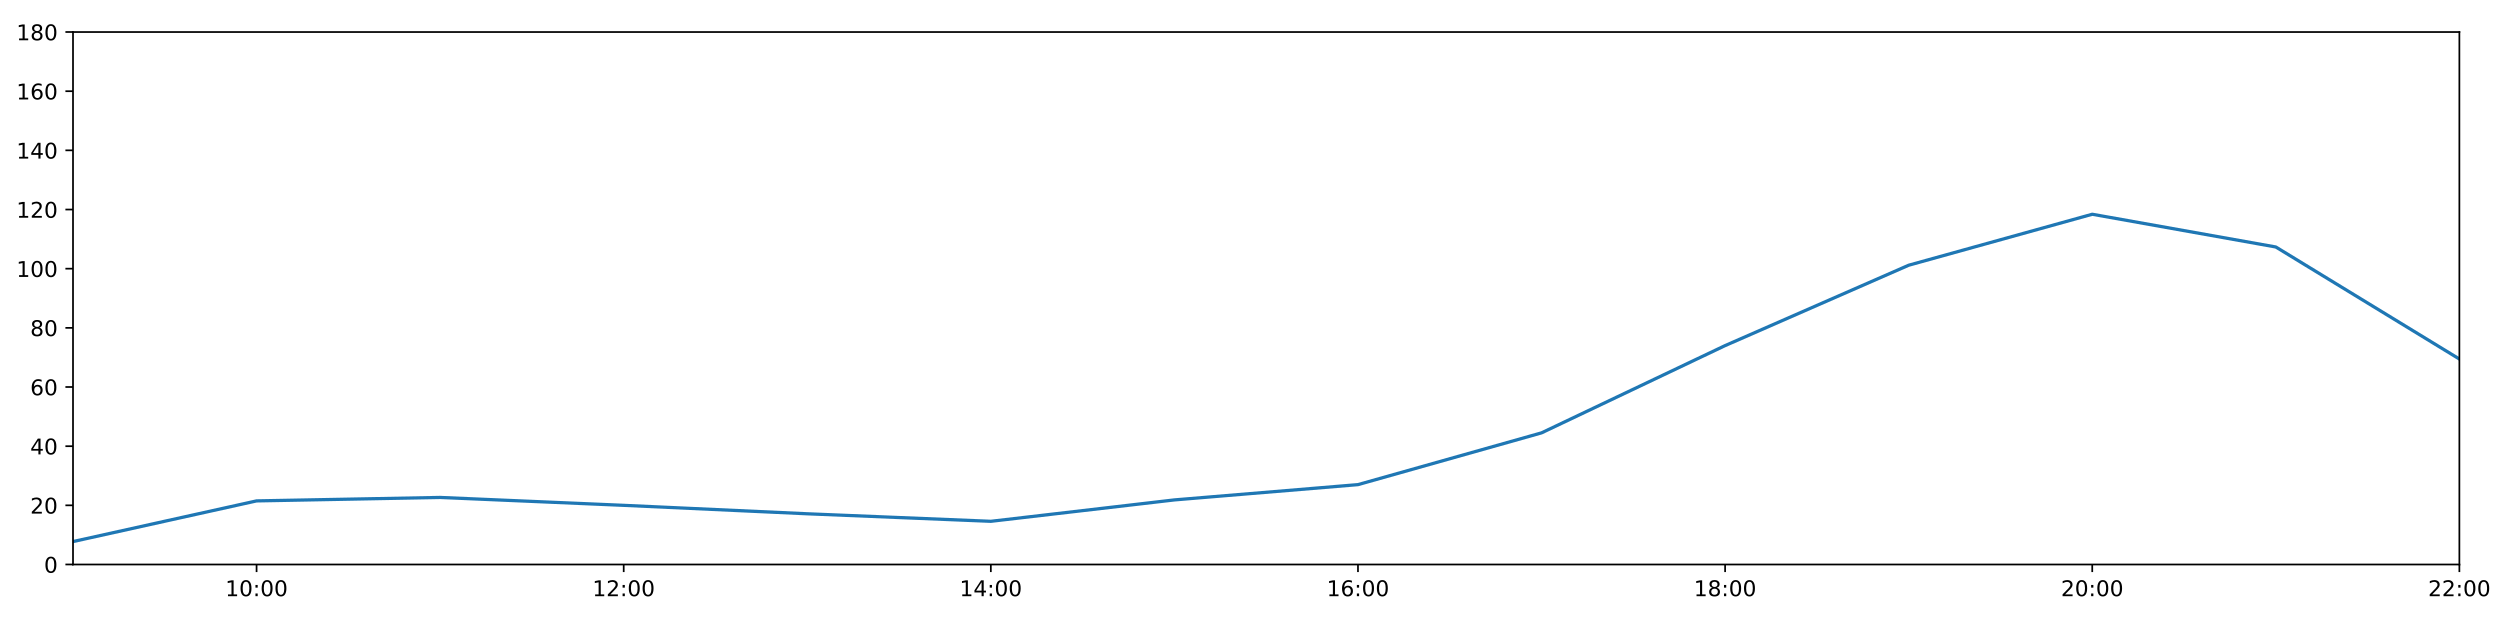
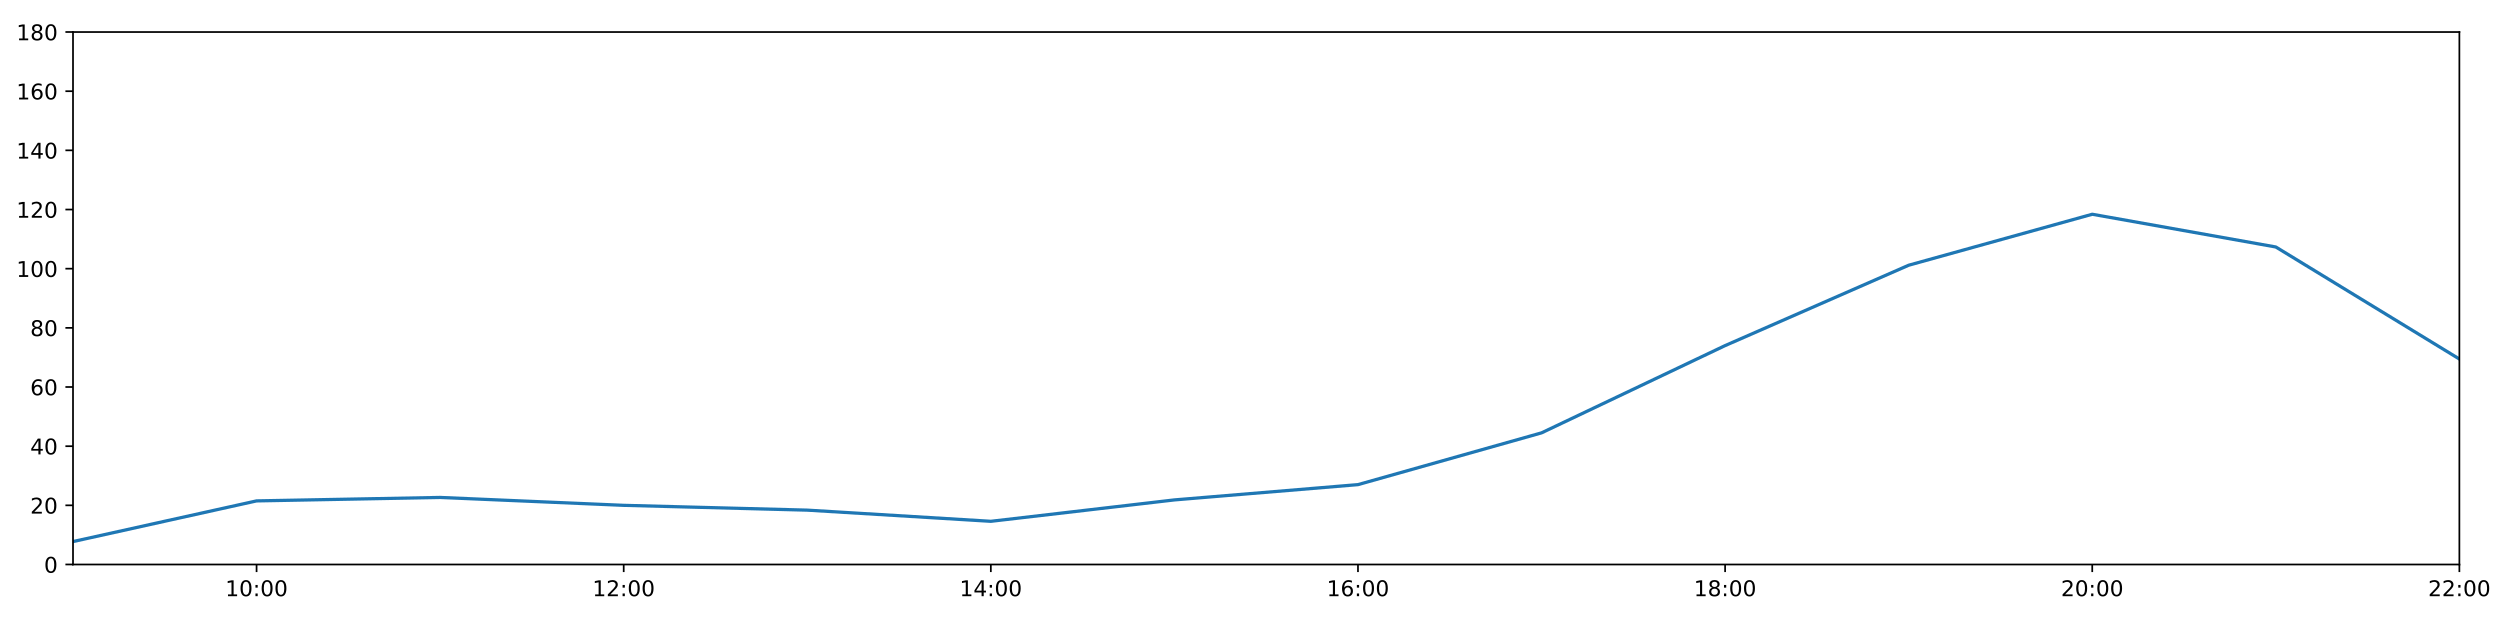
<svg xmlns="http://www.w3.org/2000/svg" xmlns:xlink="http://www.w3.org/1999/xlink" height="288pt" version="1.1" viewBox="0 0 1152 288" width="1152pt">
  <defs>
    <style type="text/css">
*{stroke-linecap:butt;stroke-linejoin:round;}
  </style>
  </defs>
  <g id="figure_1">
    <g id="patch_1">
      <path d="M 0 288  L 1152 288  L 1152 0  L 0 0  z " style="fill:#ffffff;" />
    </g>
    <g id="axes_1">
      <g id="patch_2">
        <path d="M 33.64 260.12  L 1133.28 260.12  L 1133.28 14.76  L 33.64 14.76  z " style="fill:#ffffff;" />
      </g>
      <g id="matplotlib.axis_1">
        <g id="xtick_1">
          <g id="line2d_1">
            <defs>
-               <path d="M 0 0  L 0 3.5  " id="m4c15e92af1" style="stroke:#000000;stroke-width:0.8;" />
-             </defs>
-             <g>
-               <use style="stroke:#000000;stroke-width:0.8;" x="118.228" xlink:href="#m4c15e92af1" y="260.12" />
+               <path d="M 0 0  L 0 3.5  " id="ma7cd5ceda1" style="stroke:#000000;stroke-width:0.8;" />
+             </defs>
+             <g>
+               <use style="stroke:#000000;stroke-width:0.8;" x="118.228" xlink:href="#ma7cd5ceda1" y="260.12" />
            </g>
          </g>
          <g id="text_1">
            <defs>
              <path d="M 12.406 8.297  L 28.516 8.297  L 28.516 63.922  L 10.984 60.406  L 10.984 69.391  L 28.422 72.906  L 38.281 72.906  L 38.281 8.297  L 54.391 8.297  L 54.391 0  L 12.406 0  z " id="DejaVuSans-49" />
              <path d="M 31.781 66.406  Q 24.172 66.406 20.328 58.906  Q 16.5 51.422 16.5 36.375  Q 16.5 21.391 20.328 13.891  Q 24.172 6.391 31.781 6.391  Q 39.453 6.391 43.281 13.891  Q 47.125 21.391 47.125 36.375  Q 47.125 51.422 43.281 58.906  Q 39.453 66.406 31.781 66.406  z M 31.781 74.219  Q 44.047 74.219 50.516 64.516  Q 56.984 54.828 56.984 36.375  Q 56.984 17.969 50.516 8.266  Q 44.047 -1.422 31.781 -1.422  Q 19.531 -1.422 13.062 8.266  Q 6.594 17.969 6.594 36.375  Q 6.594 54.828 13.062 64.516  Q 19.531 74.219 31.781 74.219  z " id="DejaVuSans-48" />
              <path d="M 11.719 12.406  L 22.016 12.406  L 22.016 0  L 11.719 0  z M 11.719 51.703  L 22.016 51.703  L 22.016 39.312  L 11.719 39.312  z " id="DejaVuSans-58" />
            </defs>
            <g transform="translate(103.8183 274.7184)scale(0.1 -0.1)">
              <use xlink:href="#DejaVuSans-49" />
              <use x="63.623" xlink:href="#DejaVuSans-48" />
              <use x="127.246" xlink:href="#DejaVuSans-58" />
              <use x="160.938" xlink:href="#DejaVuSans-48" />
              <use x="224.561" xlink:href="#DejaVuSans-48" />
            </g>
          </g>
        </g>
        <g id="xtick_2">
          <g id="line2d_2">
            <g>
-               <use style="stroke:#000000;stroke-width:0.8;" x="287.403" xlink:href="#m4c15e92af1" y="260.12" />
+               <use style="stroke:#000000;stroke-width:0.8;" x="287.403" xlink:href="#ma7cd5ceda1" y="260.12" />
            </g>
          </g>
          <g id="text_2">
            <defs>
              <path d="M 19.188 8.297  L 53.609 8.297  L 53.609 0  L 7.328 0  L 7.328 8.297  Q 12.938 14.109 22.625 23.891  Q 32.328 33.688 34.812 36.531  Q 39.547 41.844 41.422 45.531  Q 43.312 49.219 43.312 52.781  Q 43.312 58.594 39.234 62.25  Q 35.156 65.922 28.609 65.922  Q 23.969 65.922 18.812 64.312  Q 13.672 62.703 7.812 59.422  L 7.812 69.391  Q 13.766 71.781 18.938 73  Q 24.125 74.219 28.422 74.219  Q 39.75 74.219 46.484 68.547  Q 53.219 62.891 53.219 53.422  Q 53.219 48.922 51.531 44.891  Q 49.859 40.875 45.406 35.406  Q 44.188 33.984 37.641 27.219  Q 31.109 20.453 19.188 8.297  z " id="DejaVuSans-50" />
            </defs>
            <g transform="translate(272.9937 274.7184)scale(0.1 -0.1)">
              <use xlink:href="#DejaVuSans-49" />
              <use x="63.623" xlink:href="#DejaVuSans-50" />
              <use x="127.246" xlink:href="#DejaVuSans-58" />
              <use x="160.938" xlink:href="#DejaVuSans-48" />
              <use x="224.561" xlink:href="#DejaVuSans-48" />
            </g>
          </g>
        </g>
        <g id="xtick_3">
          <g id="line2d_3">
            <g>
-               <use style="stroke:#000000;stroke-width:0.8;" x="456.578" xlink:href="#m4c15e92af1" y="260.12" />
+               <use style="stroke:#000000;stroke-width:0.8;" x="456.578" xlink:href="#ma7cd5ceda1" y="260.12" />
            </g>
          </g>
          <g id="text_3">
            <defs>
              <path d="M 37.797 64.312  L 12.891 25.391  L 37.797 25.391  z M 35.203 72.906  L 47.609 72.906  L 47.609 25.391  L 58.016 25.391  L 58.016 17.188  L 47.609 17.188  L 47.609 0  L 37.797 0  L 37.797 17.188  L 4.891 17.188  L 4.891 26.703  z " id="DejaVuSans-52" />
            </defs>
            <g transform="translate(442.1691 274.7184)scale(0.1 -0.1)">
              <use xlink:href="#DejaVuSans-49" />
              <use x="63.623" xlink:href="#DejaVuSans-52" />
              <use x="127.246" xlink:href="#DejaVuSans-58" />
              <use x="160.938" xlink:href="#DejaVuSans-48" />
              <use x="224.561" xlink:href="#DejaVuSans-48" />
            </g>
          </g>
        </g>
        <g id="xtick_4">
          <g id="line2d_4">
            <g>
-               <use style="stroke:#000000;stroke-width:0.8;" x="625.754" xlink:href="#m4c15e92af1" y="260.12" />
+               <use style="stroke:#000000;stroke-width:0.8;" x="625.754" xlink:href="#ma7cd5ceda1" y="260.12" />
            </g>
          </g>
          <g id="text_4">
            <defs>
              <path d="M 33.016 40.375  Q 26.375 40.375 22.484 35.828  Q 18.609 31.297 18.609 23.391  Q 18.609 15.531 22.484 10.953  Q 26.375 6.391 33.016 6.391  Q 39.656 6.391 43.531 10.953  Q 47.406 15.531 47.406 23.391  Q 47.406 31.297 43.531 35.828  Q 39.656 40.375 33.016 40.375  z M 52.594 71.297  L 52.594 62.312  Q 48.875 64.062 45.094 64.984  Q 41.312 65.922 37.594 65.922  Q 27.828 65.922 22.672 59.328  Q 17.531 52.734 16.797 39.406  Q 19.672 43.656 24.016 45.922  Q 28.375 48.188 33.594 48.188  Q 44.578 48.188 50.953 41.516  Q 57.328 34.859 57.328 23.391  Q 57.328 12.156 50.688 5.359  Q 44.047 -1.422 33.016 -1.422  Q 20.359 -1.422 13.672 8.266  Q 6.984 17.969 6.984 36.375  Q 6.984 53.656 15.188 63.938  Q 23.391 74.219 37.203 74.219  Q 40.922 74.219 44.703 73.484  Q 48.484 72.75 52.594 71.297  z " id="DejaVuSans-54" />
            </defs>
            <g transform="translate(611.3445 274.7184)scale(0.1 -0.1)">
              <use xlink:href="#DejaVuSans-49" />
              <use x="63.623" xlink:href="#DejaVuSans-54" />
              <use x="127.246" xlink:href="#DejaVuSans-58" />
              <use x="160.938" xlink:href="#DejaVuSans-48" />
              <use x="224.561" xlink:href="#DejaVuSans-48" />
            </g>
          </g>
        </g>
        <g id="xtick_5">
          <g id="line2d_5">
            <g>
-               <use style="stroke:#000000;stroke-width:0.8;" x="794.929" xlink:href="#m4c15e92af1" y="260.12" />
+               <use style="stroke:#000000;stroke-width:0.8;" x="794.929" xlink:href="#ma7cd5ceda1" y="260.12" />
            </g>
          </g>
          <g id="text_5">
            <defs>
              <path d="M 31.781 34.625  Q 24.75 34.625 20.719 30.859  Q 16.703 27.094 16.703 20.516  Q 16.703 13.922 20.719 10.156  Q 24.75 6.391 31.781 6.391  Q 38.812 6.391 42.859 10.172  Q 46.922 13.969 46.922 20.516  Q 46.922 27.094 42.891 30.859  Q 38.875 34.625 31.781 34.625  z M 21.922 38.812  Q 15.578 40.375 12.031 44.719  Q 8.5 49.078 8.5 55.328  Q 8.5 64.062 14.719 69.141  Q 20.953 74.219 31.781 74.219  Q 42.672 74.219 48.875 69.141  Q 55.078 64.062 55.078 55.328  Q 55.078 49.078 51.531 44.719  Q 48 40.375 41.703 38.812  Q 48.828 37.156 52.797 32.312  Q 56.781 27.484 56.781 20.516  Q 56.781 9.906 50.312 4.234  Q 43.844 -1.422 31.781 -1.422  Q 19.734 -1.422 13.25 4.234  Q 6.781 9.906 6.781 20.516  Q 6.781 27.484 10.781 32.312  Q 14.797 37.156 21.922 38.812  z M 18.312 54.391  Q 18.312 48.734 21.844 45.562  Q 25.391 42.391 31.781 42.391  Q 38.141 42.391 41.719 45.562  Q 45.312 48.734 45.312 54.391  Q 45.312 60.062 41.719 63.234  Q 38.141 66.406 31.781 66.406  Q 25.391 66.406 21.844 63.234  Q 18.312 60.062 18.312 54.391  z " id="DejaVuSans-56" />
            </defs>
            <g transform="translate(780.5199 274.7184)scale(0.1 -0.1)">
              <use xlink:href="#DejaVuSans-49" />
              <use x="63.623" xlink:href="#DejaVuSans-56" />
              <use x="127.246" xlink:href="#DejaVuSans-58" />
              <use x="160.938" xlink:href="#DejaVuSans-48" />
              <use x="224.561" xlink:href="#DejaVuSans-48" />
            </g>
          </g>
        </g>
        <g id="xtick_6">
          <g id="line2d_6">
            <g>
-               <use style="stroke:#000000;stroke-width:0.8;" x="964.105" xlink:href="#m4c15e92af1" y="260.12" />
+               <use style="stroke:#000000;stroke-width:0.8;" x="964.105" xlink:href="#ma7cd5ceda1" y="260.12" />
            </g>
          </g>
          <g id="text_6">
            <g transform="translate(949.6952 274.7184)scale(0.1 -0.1)">
              <use xlink:href="#DejaVuSans-50" />
              <use x="63.623" xlink:href="#DejaVuSans-48" />
              <use x="127.246" xlink:href="#DejaVuSans-58" />
              <use x="160.938" xlink:href="#DejaVuSans-48" />
              <use x="224.561" xlink:href="#DejaVuSans-48" />
            </g>
          </g>
        </g>
        <g id="xtick_7">
          <g id="line2d_7">
            <g>
-               <use style="stroke:#000000;stroke-width:0.8;" x="1133.28" xlink:href="#m4c15e92af1" y="260.12" />
+               <use style="stroke:#000000;stroke-width:0.8;" x="1133.28" xlink:href="#ma7cd5ceda1" y="260.12" />
            </g>
          </g>
          <g id="text_7">
            <g transform="translate(1118.871 274.7184)scale(0.1 -0.1)">
              <use xlink:href="#DejaVuSans-50" />
              <use x="63.623" xlink:href="#DejaVuSans-50" />
              <use x="127.246" xlink:href="#DejaVuSans-58" />
              <use x="160.938" xlink:href="#DejaVuSans-48" />
              <use x="224.561" xlink:href="#DejaVuSans-48" />
            </g>
          </g>
        </g>
      </g>
      <g id="matplotlib.axis_2">
        <g id="ytick_1">
          <g id="line2d_8">
            <defs>
-               <path d="M 0 0  L -3.5 0  " id="mbbec5911d4" style="stroke:#000000;stroke-width:0.8;" />
-             </defs>
-             <g>
-               <use style="stroke:#000000;stroke-width:0.8;" x="33.64" xlink:href="#mbbec5911d4" y="260.12" />
+               <path d="M 0 0  L -3.5 0  " id="m2bef0781cd" style="stroke:#000000;stroke-width:0.8;" />
+             </defs>
+             <g>
+               <use style="stroke:#000000;stroke-width:0.8;" x="33.64" xlink:href="#m2bef0781cd" y="260.12" />
            </g>
          </g>
          <g id="text_8">
            <g transform="translate(20.2775 263.9192)scale(0.1 -0.1)">
              <use xlink:href="#DejaVuSans-48" />
            </g>
          </g>
        </g>
        <g id="ytick_2">
          <g id="line2d_9">
            <g>
-               <use style="stroke:#000000;stroke-width:0.8;" x="33.64" xlink:href="#mbbec5911d4" y="232.858" />
+               <use style="stroke:#000000;stroke-width:0.8;" x="33.64" xlink:href="#m2bef0781cd" y="232.858" />
            </g>
          </g>
          <g id="text_9">
            <g transform="translate(13.915 236.657)scale(0.1 -0.1)">
              <use xlink:href="#DejaVuSans-50" />
              <use x="63.623" xlink:href="#DejaVuSans-48" />
            </g>
          </g>
        </g>
        <g id="ytick_3">
          <g id="line2d_10">
            <g>
-               <use style="stroke:#000000;stroke-width:0.8;" x="33.64" xlink:href="#mbbec5911d4" y="205.596" />
+               <use style="stroke:#000000;stroke-width:0.8;" x="33.64" xlink:href="#m2bef0781cd" y="205.596" />
            </g>
          </g>
          <g id="text_10">
            <g transform="translate(13.915 209.3948)scale(0.1 -0.1)">
              <use xlink:href="#DejaVuSans-52" />
              <use x="63.623" xlink:href="#DejaVuSans-48" />
            </g>
          </g>
        </g>
        <g id="ytick_4">
          <g id="line2d_11">
            <g>
-               <use style="stroke:#000000;stroke-width:0.8;" x="33.64" xlink:href="#mbbec5911d4" y="178.333" />
+               <use style="stroke:#000000;stroke-width:0.8;" x="33.64" xlink:href="#m2bef0781cd" y="178.333" />
            </g>
          </g>
          <g id="text_11">
            <g transform="translate(13.915 182.1326)scale(0.1 -0.1)">
              <use xlink:href="#DejaVuSans-54" />
              <use x="63.623" xlink:href="#DejaVuSans-48" />
            </g>
          </g>
        </g>
        <g id="ytick_5">
          <g id="line2d_12">
            <g>
-               <use style="stroke:#000000;stroke-width:0.8;" x="33.64" xlink:href="#mbbec5911d4" y="151.071" />
+               <use style="stroke:#000000;stroke-width:0.8;" x="33.64" xlink:href="#m2bef0781cd" y="151.071" />
            </g>
          </g>
          <g id="text_12">
            <g transform="translate(13.915 154.8703)scale(0.1 -0.1)">
              <use xlink:href="#DejaVuSans-56" />
              <use x="63.623" xlink:href="#DejaVuSans-48" />
            </g>
          </g>
        </g>
        <g id="ytick_6">
          <g id="line2d_13">
            <g>
-               <use style="stroke:#000000;stroke-width:0.8;" x="33.64" xlink:href="#mbbec5911d4" y="123.809" />
+               <use style="stroke:#000000;stroke-width:0.8;" x="33.64" xlink:href="#m2bef0781cd" y="123.809" />
            </g>
          </g>
          <g id="text_13">
            <g transform="translate(7.5525 127.6081)scale(0.1 -0.1)">
              <use xlink:href="#DejaVuSans-49" />
              <use x="63.623" xlink:href="#DejaVuSans-48" />
              <use x="127.246" xlink:href="#DejaVuSans-48" />
            </g>
          </g>
        </g>
        <g id="ytick_7">
          <g id="line2d_14">
            <g>
-               <use style="stroke:#000000;stroke-width:0.8;" x="33.64" xlink:href="#mbbec5911d4" y="96.547" />
+               <use style="stroke:#000000;stroke-width:0.8;" x="33.64" xlink:href="#m2bef0781cd" y="96.547" />
            </g>
          </g>
          <g id="text_14">
            <g transform="translate(7.5525 100.3459)scale(0.1 -0.1)">
              <use xlink:href="#DejaVuSans-49" />
              <use x="63.623" xlink:href="#DejaVuSans-50" />
              <use x="127.246" xlink:href="#DejaVuSans-48" />
            </g>
          </g>
        </g>
        <g id="ytick_8">
          <g id="line2d_15">
            <g>
-               <use style="stroke:#000000;stroke-width:0.8;" x="33.64" xlink:href="#mbbec5911d4" y="69.284" />
+               <use style="stroke:#000000;stroke-width:0.8;" x="33.64" xlink:href="#m2bef0781cd" y="69.284" />
            </g>
          </g>
          <g id="text_15">
            <g transform="translate(7.5525 73.08366)scale(0.1 -0.1)">
              <use xlink:href="#DejaVuSans-49" />
              <use x="63.623" xlink:href="#DejaVuSans-52" />
              <use x="127.246" xlink:href="#DejaVuSans-48" />
            </g>
          </g>
        </g>
        <g id="ytick_9">
          <g id="line2d_16">
            <g>
-               <use style="stroke:#000000;stroke-width:0.8;" x="33.64" xlink:href="#mbbec5911d4" y="42.022" />
+               <use style="stroke:#000000;stroke-width:0.8;" x="33.64" xlink:href="#m2bef0781cd" y="42.022" />
            </g>
          </g>
          <g id="text_16">
            <g transform="translate(7.5525 45.82144)scale(0.1 -0.1)">
              <use xlink:href="#DejaVuSans-49" />
              <use x="63.623" xlink:href="#DejaVuSans-54" />
              <use x="127.246" xlink:href="#DejaVuSans-48" />
            </g>
          </g>
        </g>
        <g id="ytick_10">
          <g id="line2d_17">
            <g>
-               <use style="stroke:#000000;stroke-width:0.8;" x="33.64" xlink:href="#mbbec5911d4" y="14.76" />
+               <use style="stroke:#000000;stroke-width:0.8;" x="33.64" xlink:href="#m2bef0781cd" y="14.76" />
            </g>
          </g>
          <g id="text_17">
            <g transform="translate(7.5525 18.55922)scale(0.1 -0.1)">
              <use xlink:href="#DejaVuSans-49" />
              <use x="63.623" xlink:href="#DejaVuSans-56" />
              <use x="127.246" xlink:href="#DejaVuSans-48" />
            </g>
          </g>
        </g>
      </g>
      <g id="line2d_18">
-         <path clip-path="url(#p73e222cb8c)" d="M 33.64 249.556  L 118.228 230.813  L 202.815 229.223  L 287.403 232.858  L 371.991 236.752  L 456.578 240.219  L 541.166 230.359  L 625.754 223.316  L 710.342 199.462  L 794.929 159.25  L 879.517 122.219  L 964.105 98.728  L 1048.692 113.813  L 1133.28 165.436  " style="fill:none;stroke:#1f77b4;stroke-linecap:square;stroke-width:1.5;" />
+         <path clip-path="url(#pda124622f9)" d="M 33.64 249.556  L 118.228 230.813  L 202.815 229.223  L 287.403 232.858  L 371.991 235.073  L 456.578 240.219  L 541.166 230.359  L 625.754 223.316  L 710.342 199.462  L 794.929 159.25  L 879.517 122.219  L 964.105 98.728  L 1048.692 113.813  L 1133.28 165.436  " style="fill:none;stroke:#1f77b4;stroke-linecap:square;stroke-width:1.5;" />
      </g>
      <g id="patch_3">
        <path d="M 33.64 260.12  L 33.64 14.76  " style="fill:none;stroke:#000000;stroke-linecap:square;stroke-linejoin:miter;stroke-width:0.8;" />
      </g>
      <g id="patch_4">
        <path d="M 1133.28 260.12  L 1133.28 14.76  " style="fill:none;stroke:#000000;stroke-linecap:square;stroke-linejoin:miter;stroke-width:0.8;" />
      </g>
      <g id="patch_5">
        <path d="M 33.64 260.12  L 1133.28 260.12  " style="fill:none;stroke:#000000;stroke-linecap:square;stroke-linejoin:miter;stroke-width:0.8;" />
      </g>
      <g id="patch_6">
        <path d="M 33.64 14.76  L 1133.28 14.76  " style="fill:none;stroke:#000000;stroke-linecap:square;stroke-linejoin:miter;stroke-width:0.8;" />
      </g>
    </g>
  </g>
  <defs>
-     <clipPath id="p73e222cb8c">
+     <clipPath id="pda124622f9">
      <rect height="245.36" width="1099.64" x="33.64" y="14.76" />
    </clipPath>
  </defs>
</svg>
